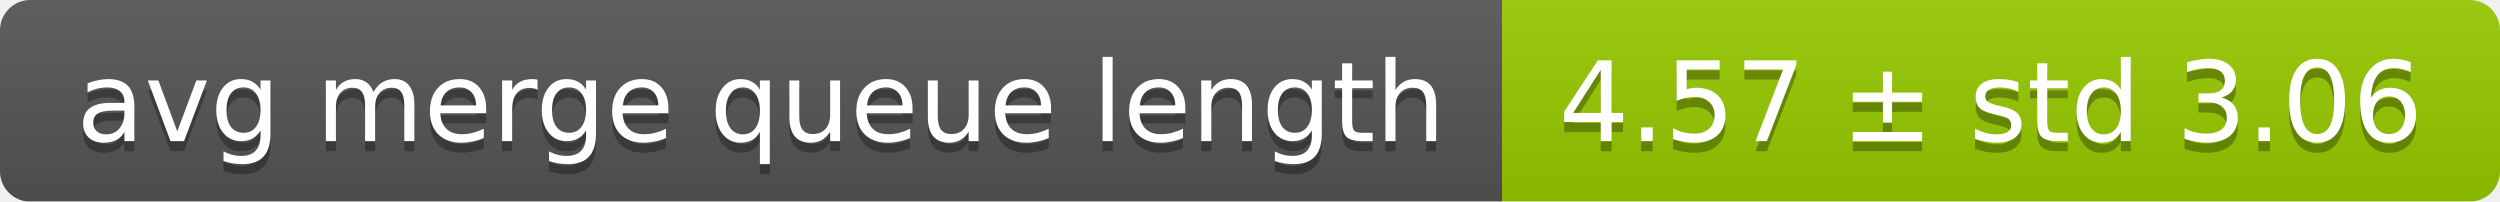
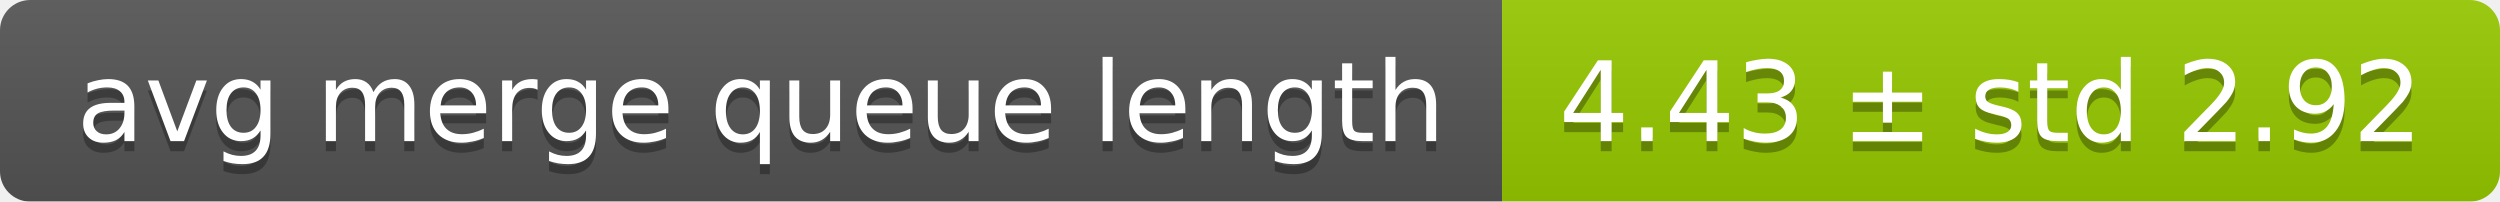
<svg xmlns="http://www.w3.org/2000/svg" width="248" height="20">
  <linearGradient id="smooth" x2="0" y2="100%">
    <stop offset="0" stop-color="#bbb" stop-opacity=".1" />
    <stop offset="1" stop-opacity=".1" />
  </linearGradient>
  <mask id="round">
    <rect width="248" height="20" rx="3" fill="#fff" />
  </mask>
  <g mask="url(#round)">
    <rect width="149" height="20" fill="#555" />
    <rect x="149" width="99" height="20" fill="#97ca00" />
    <rect width="248" height="20" fill="url(#smooth)" />
  </g>
  <g fill="#fff" text-anchor="middle" font-family="DejaVu Sans,Verdana,Geneva,sans-serif" font-size="11">
    <text x="75.5" y="15" fill="#010101" fill-opacity=".3">avg merge queue length</text>
    <text x="75.5" y="14">avg merge queue length</text>
-     <text x="197.5" y="15" fill="#010101" fill-opacity=".3">4.57 ± std 3.06</text>
-     <text x="197.5" y="14">4.57 ± std 3.06</text>
+     <text x="197.5" y="15" fill="#010101" fill-opacity=".3">4.43 ± std 2.92</text>
+     <text x="197.5" y="14">4.43 ± std 2.92</text>
  </g>
</svg>
